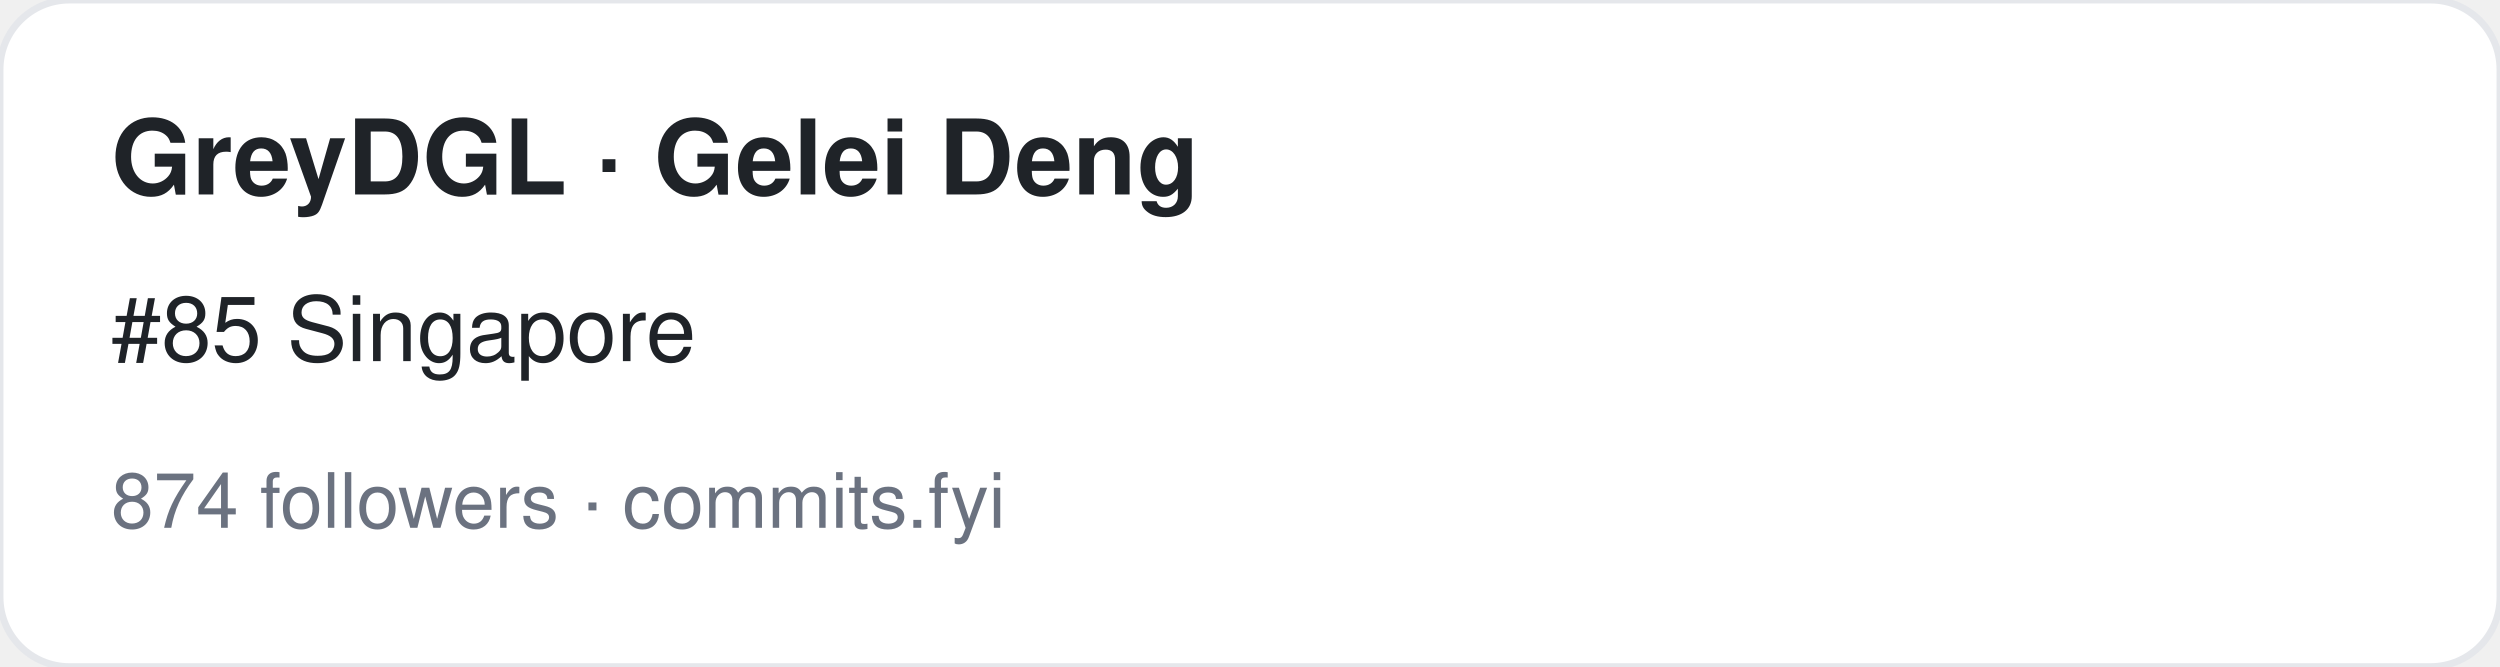
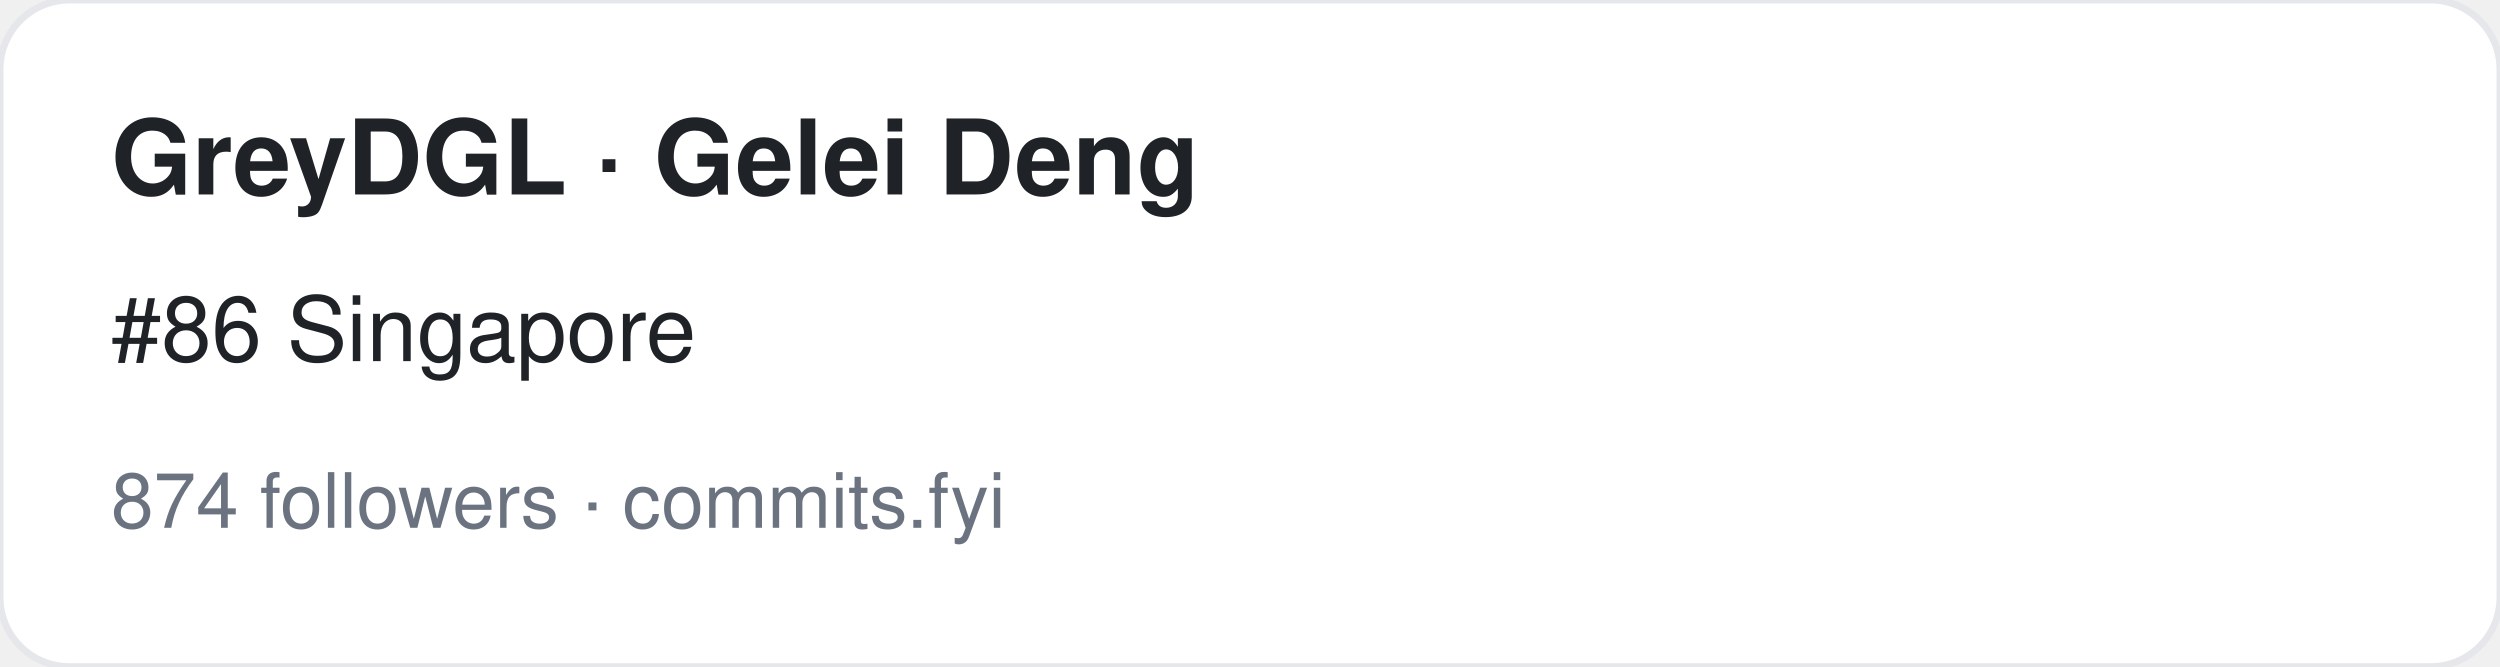
<svg xmlns="http://www.w3.org/2000/svg" width="360" height="96" viewBox="0 0 360 96" font-family="-apple-system,BlinkMacSystemFont,Segoe UI,Helvetica,Arial,sans-serif">
  <rect width="360" height="96" rx="10" fill="#ffffff" stroke="#e5e7eb" />
  <text x="16" y="28" font-size="15" font-weight="700" fill="#1f2328">GreyDGL · Gelei Deng</text>
-   <text x="16" y="52" font-size="13" fill="#1f2328">#85 Singapore</text>
+   <text x="16" y="52" font-size="13" fill="#1f2328">#86 Singapore</text>
  <text x="16" y="76" font-size="11" fill="#6b7280">874 followers · commits.fyi</text>
</svg>
